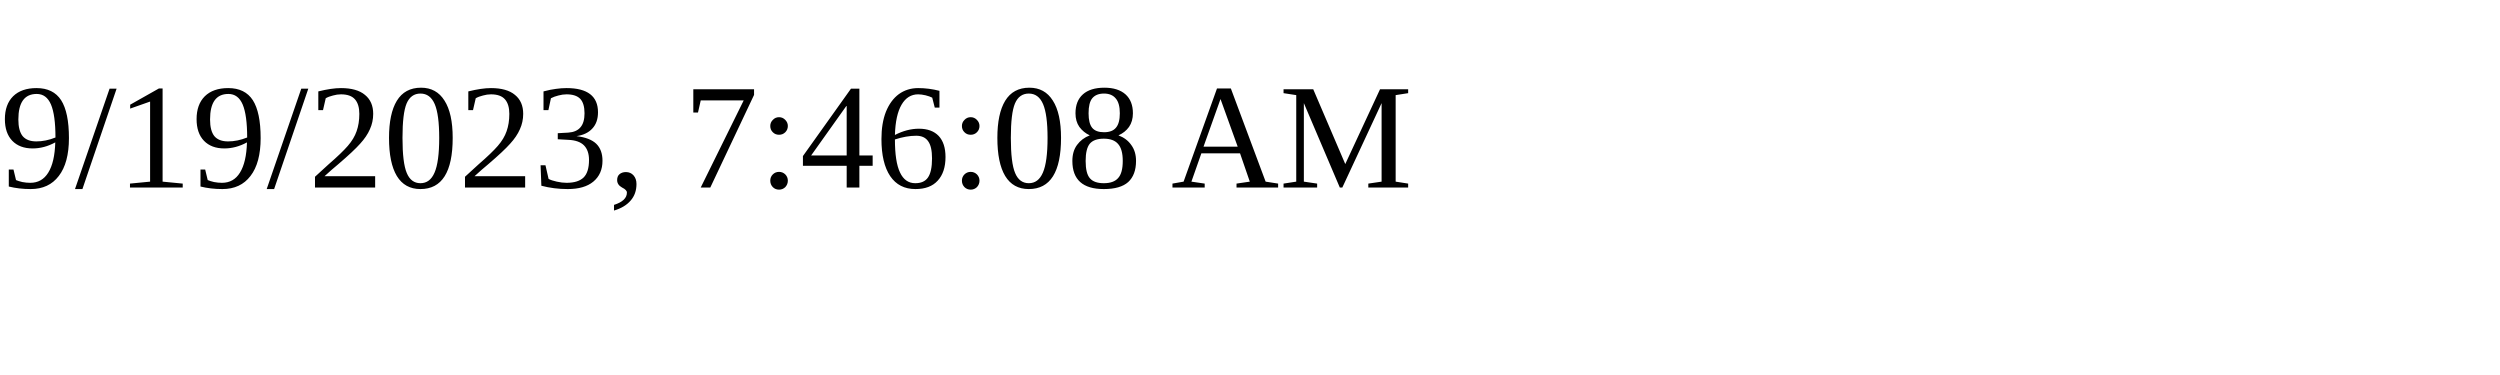
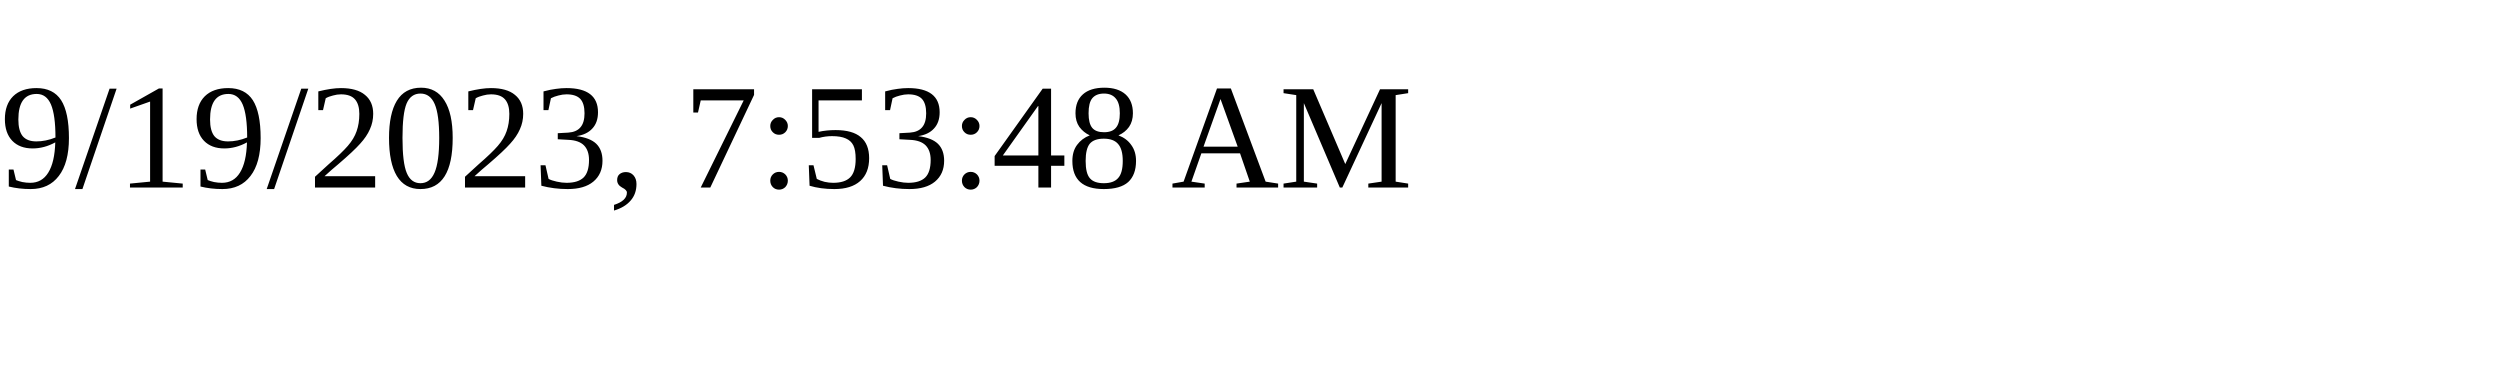
<svg xmlns="http://www.w3.org/2000/svg" height="30" width="200">
-   <text x="0" y="15">9/19/2023, 7:46:08 AM</text>
+   <text x="0" y="15">9/19/2023, 7:53:48 AM</text>
</svg>
